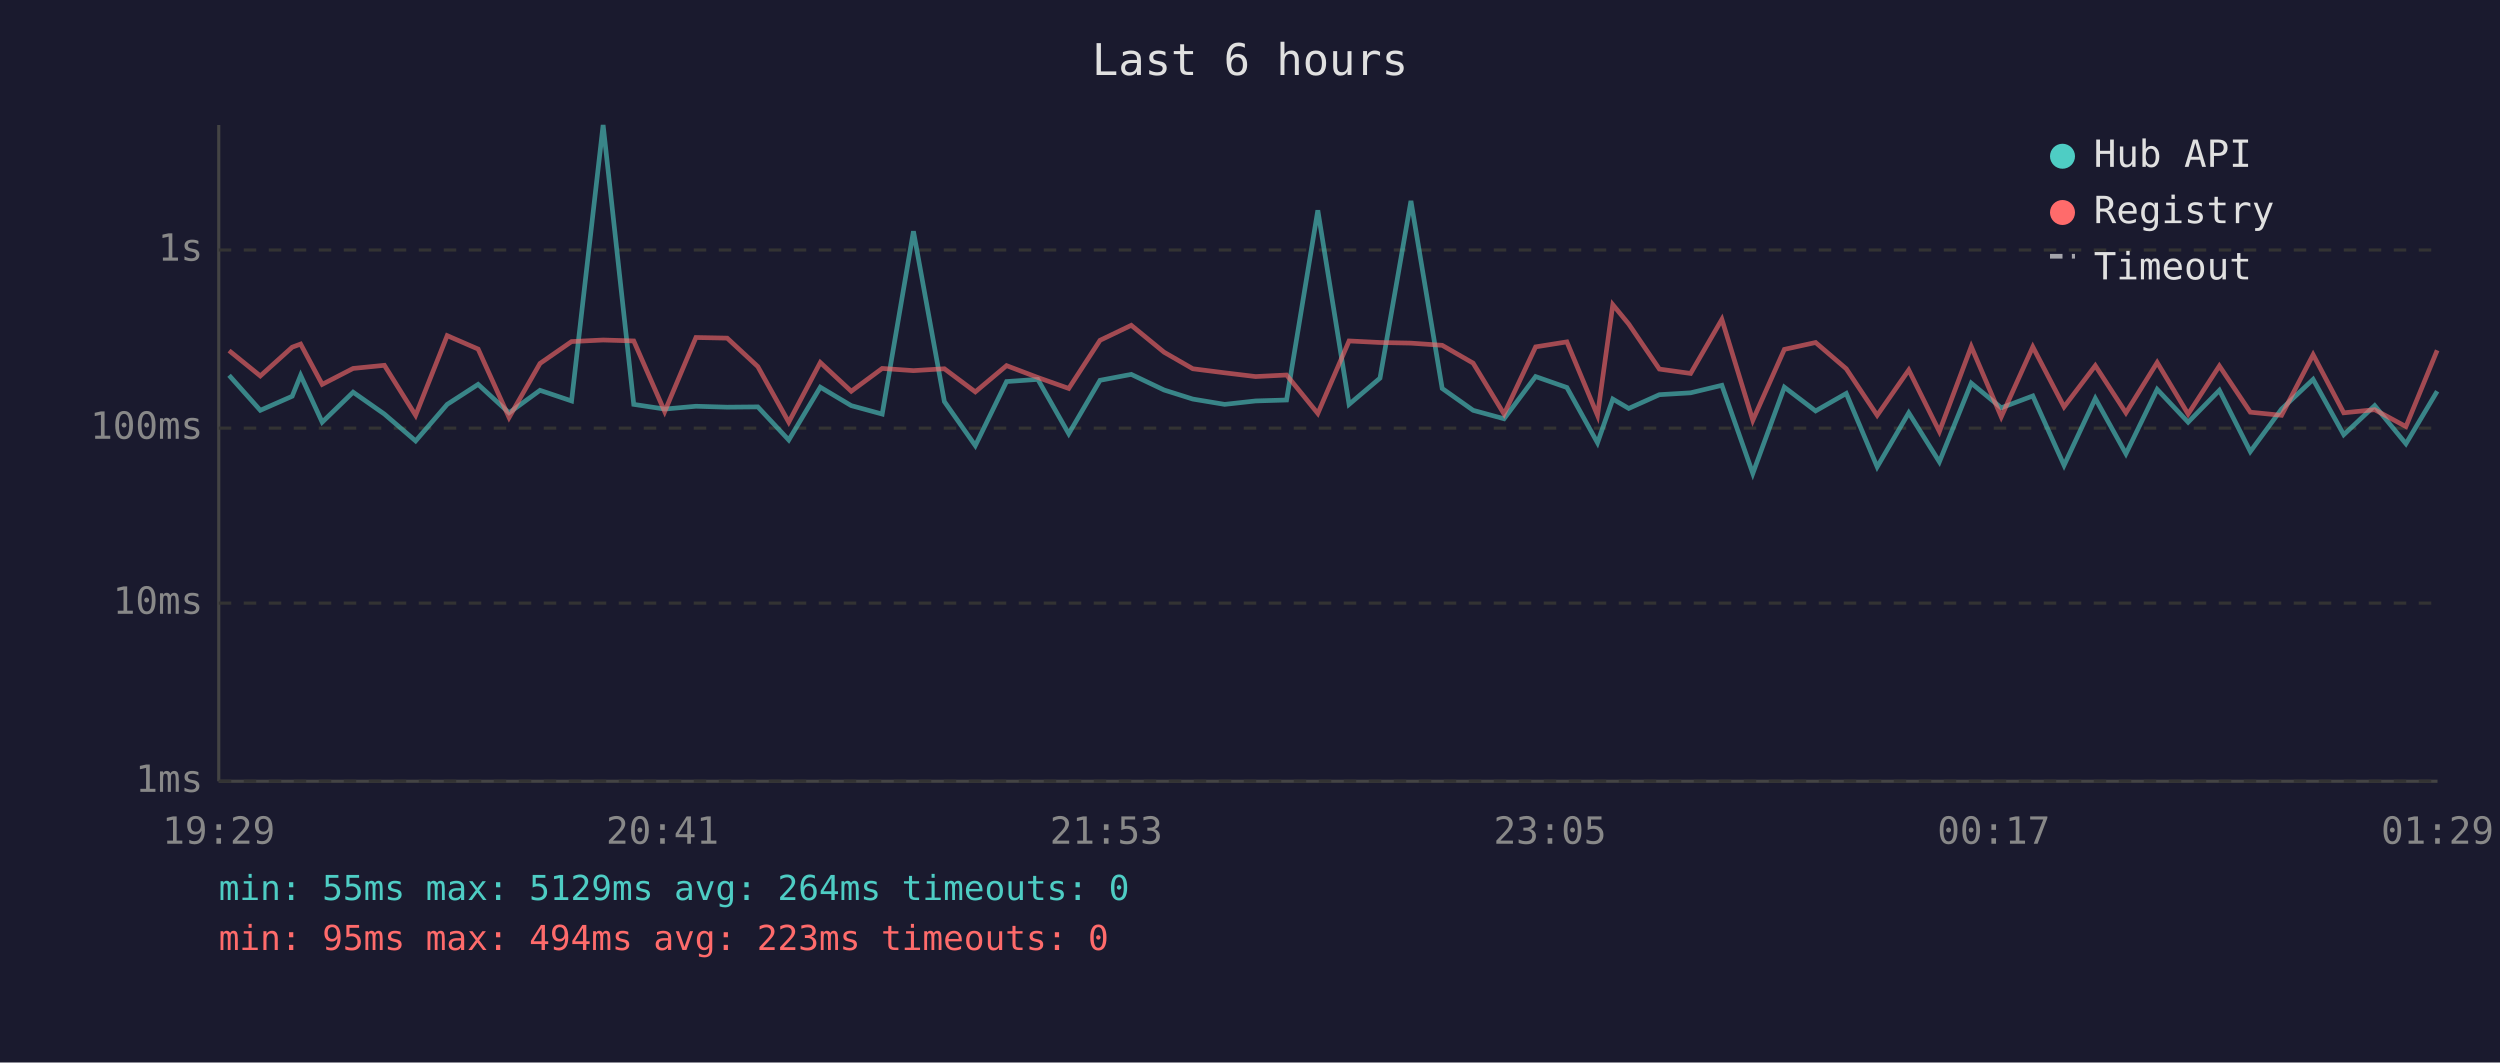
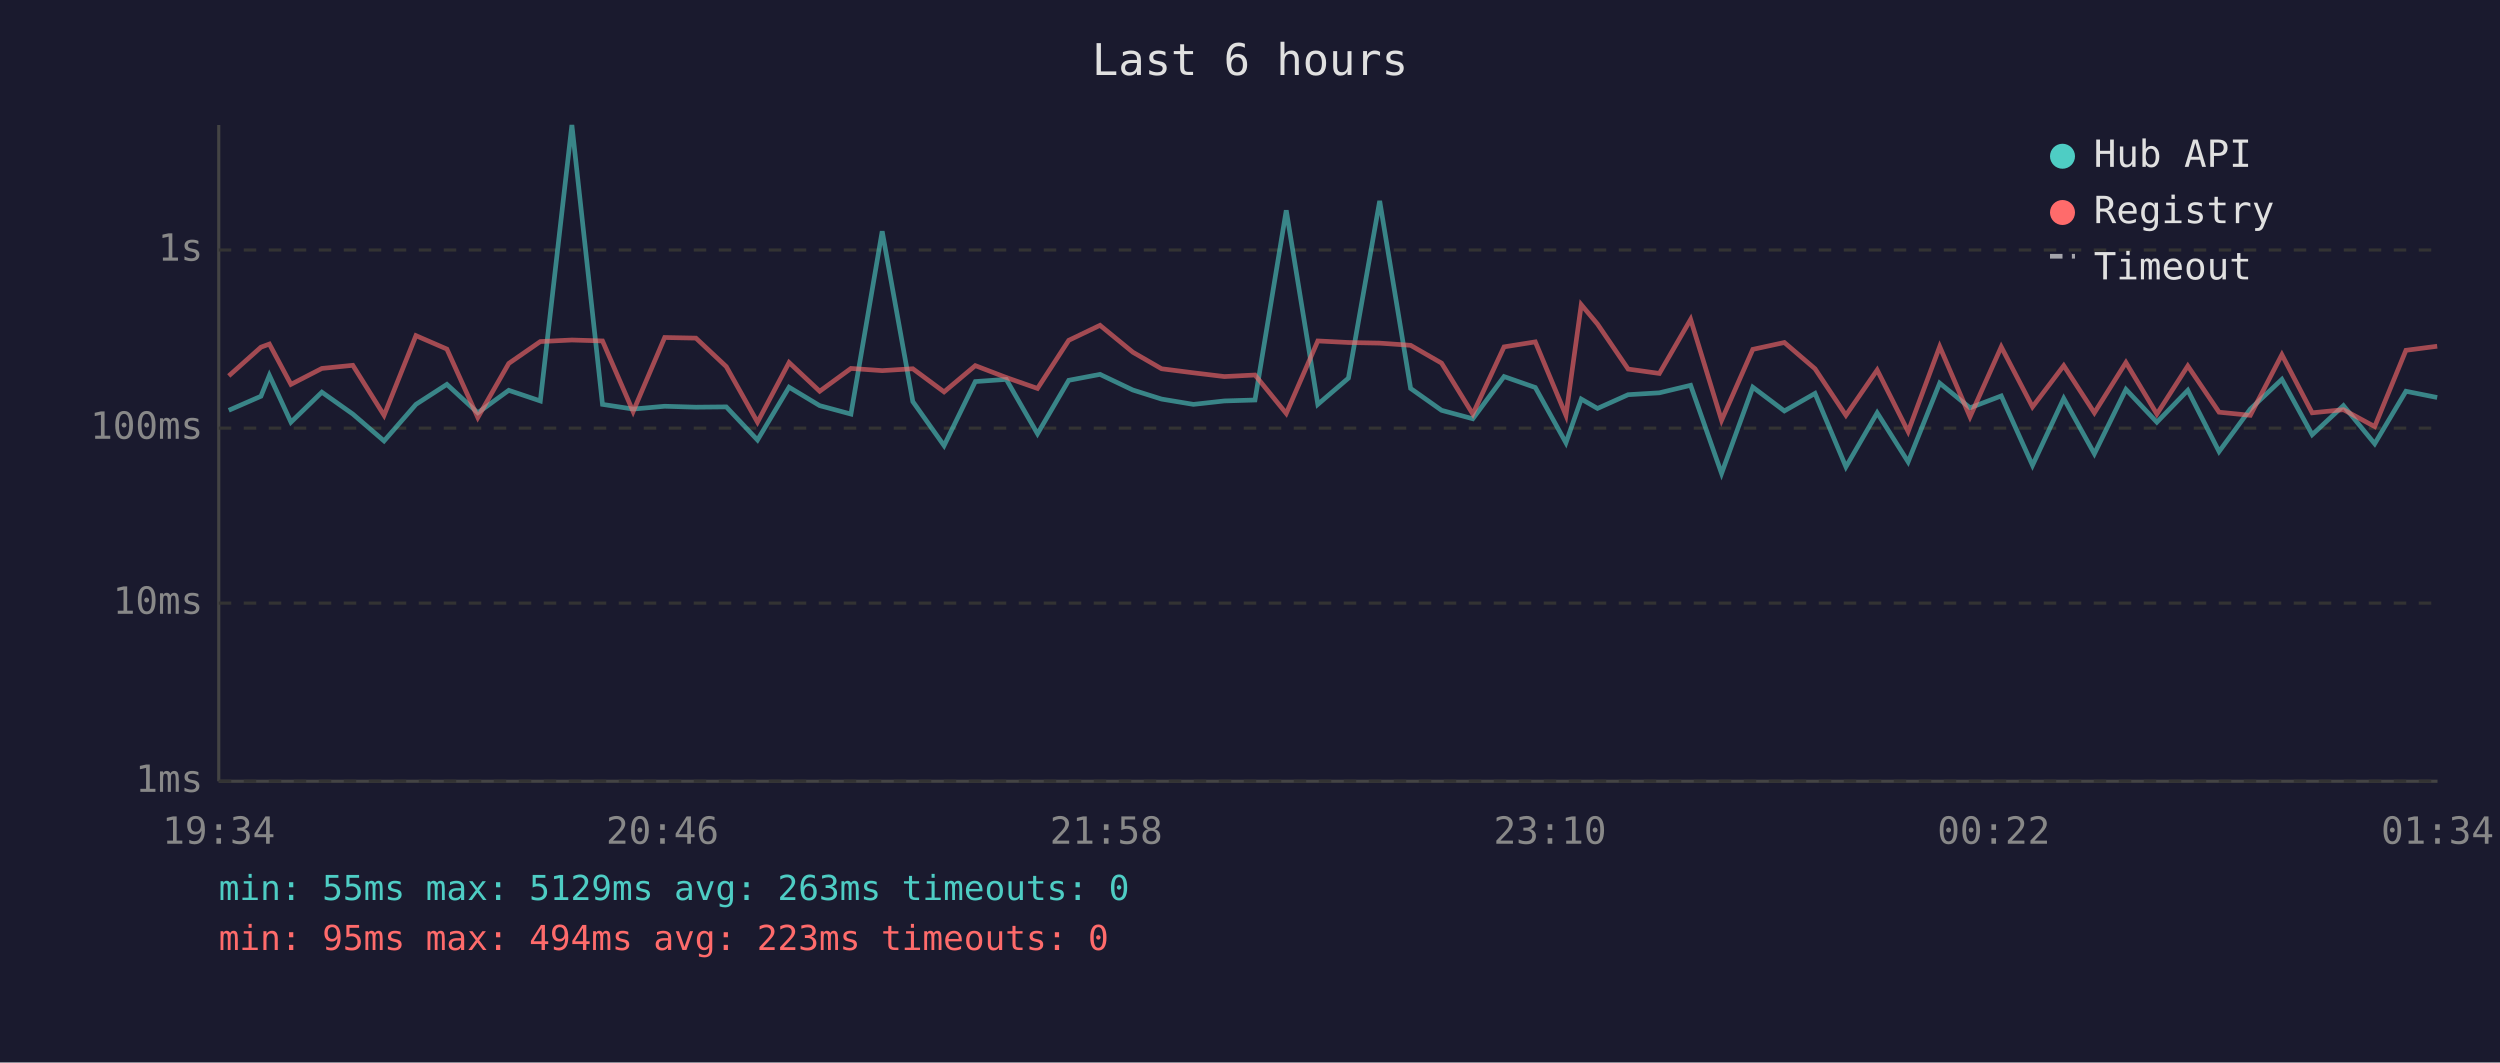
<svg xmlns="http://www.w3.org/2000/svg" viewBox="0 0 800 340" font-family="monospace" font-size="12">
  <rect width="800" height="340" fill="#1a1a2e" />
  <text x="400" y="24" fill="#e0e0e0" font-size="14" text-anchor="middle">Last 6 hours</text>
  <line x1="70" y1="40" x2="70" y2="250" stroke="#444" stroke-width="1" />
  <line x1="70" y1="250" x2="780" y2="250" stroke="#444" stroke-width="1" />
  <line x1="70" y1="250" x2="780" y2="250" stroke="#333" stroke-width="1" stroke-dasharray="4" />
  <text x="65" y="250" fill="#888" text-anchor="end" dominant-baseline="middle">1ms</text>
  <line x1="70" y1="193" x2="780" y2="193" stroke="#333" stroke-width="1" stroke-dasharray="4" />
  <text x="65" y="193" fill="#888" text-anchor="end" dominant-baseline="middle">10ms</text>
  <line x1="70" y1="137" x2="780" y2="137" stroke="#333" stroke-width="1" stroke-dasharray="4" />
  <text x="65" y="137" fill="#888" text-anchor="end" dominant-baseline="middle">100ms</text>
  <line x1="70" y1="80" x2="780" y2="80" stroke="#333" stroke-width="1" stroke-dasharray="4" />
  <text x="65" y="80" fill="#888" text-anchor="end" dominant-baseline="middle">1s</text>
-   <text x="70" y="270" fill="#888" text-anchor="middle">19:29</text>
-   <text x="212" y="270" fill="#888" text-anchor="middle">20:41</text>
-   <text x="354" y="270" fill="#888" text-anchor="middle">21:53</text>
-   <text x="496" y="270" fill="#888" text-anchor="middle">23:05</text>
-   <text x="638" y="270" fill="#888" text-anchor="middle">00:17</text>
-   <text x="780" y="270" fill="#888" text-anchor="middle">01:29</text>
-   <polyline points="73.3,120.1 83.3,131.3 93.5,126.8 96.2,120.1 103.1,135.1 113.0,125.5 123.0,132.5 133.0,141.1 143.1,129.4 153.0,123.0 162.9,132.1 172.8,124.9 182.9,128.3 193.0,40.0 202.8,129.4 212.7,130.9 222.7,130.0 232.7,130.3 242.5,130.2 252.4,140.8 262.5,123.9 272.4,129.8 282.3,132.5 292.3,74.0 302.2,128.5 312.1,142.6 322.1,122.1 332.1,121.4 342.0,138.8 352.0,121.7 362.0,119.8 372.5,124.8 381.7,127.7 391.9,129.4 401.8,128.3 411.7,128.0 421.7,67.3 431.7,129.4 441.6,121.0 451.5,64.3 461.5,124.3 471.4,131.3 481.3,134.0 491.4,120.5 501.4,124.0 511.2,141.7 516.1,127.7 521.2,130.7 531.0,126.3 541.0,125.7 551.0,123.3 560.9,151.5 571.0,123.9 581.0,131.5 590.8,125.9 600.7,149.4 610.8,132.1 620.6,147.8 630.8,122.6 640.4,130.5 650.5,126.7 660.5,148.9 670.5,127.5 680.3,145.2 690.3,124.6 700.2,135.1 710.2,124.9 720.1,144.5 730.1,130.9 740.2,121.4 750.0,139.1 759.9,129.8 769.9,142.0 779.9,125.2" fill="none" stroke="#4ecdc4" stroke-width="1.5" opacity="0.6" />
-   <polyline points="73.3,112.2 83.3,120.3 93.5,111.1 96.2,110.1 103.1,123.0 113.0,117.9 123.0,116.9 133.0,132.9 143.1,107.4 153.0,111.7 162.9,133.6 172.8,116.3 182.9,109.3 193.0,108.8 202.8,109.1 212.7,131.7 222.7,108.0 232.7,108.2 242.5,117.3 252.4,135.1 262.5,116.0 272.4,125.2 282.3,117.9 292.3,118.6 302.2,118.0 312.1,125.4 322.1,117.0 332.1,120.8 342.0,124.3 352.0,108.9 362.0,104.1 372.5,112.7 381.7,118.0 391.9,119.3 401.8,120.5 411.7,120.0 421.7,132.3 431.7,109.1 441.6,109.6 451.5,109.8 461.5,110.5 471.4,116.2 481.3,132.5 491.4,111.0 501.4,109.4 511.2,132.9 516.1,97.5 521.2,103.7 531.0,118.1 541.0,119.5 551.0,102.2 560.9,134.5 571.0,111.8 581.0,109.6 590.8,118.0 600.7,132.9 610.8,118.4 620.6,138.1 630.8,110.9 640.4,133.4 650.5,111.0 660.5,130.2 670.5,117.0 680.3,132.1 690.3,116.0 700.2,132.5 710.2,117.1 720.1,131.9 730.1,132.9 740.2,113.5 750.0,132.1 759.9,131.1 769.9,136.5 779.9,112.1" fill="none" stroke="#ff6b6b" stroke-width="1.5" opacity="0.6" />
+   <text x="70" y="270" fill="#888" text-anchor="middle">19:34</text>
+   <text x="212" y="270" fill="#888" text-anchor="middle">20:46</text>
+   <text x="354" y="270" fill="#888" text-anchor="middle">21:58</text>
+   <text x="496" y="270" fill="#888" text-anchor="middle">23:10</text>
+   <text x="638" y="270" fill="#888" text-anchor="middle">00:22</text>
+   <text x="780" y="270" fill="#888" text-anchor="middle">01:34</text>
+   <polyline points="73.2,131.3 83.5,126.8 86.2,120.1 93.1,135.1 103.0,125.5 112.9,132.5 122.9,141.1 133.1,129.4 143.0,123.0 152.9,132.1 162.8,124.9 172.9,128.3 183.0,40.0 192.8,129.4 202.6,130.9 212.7,130.0 222.7,130.3 232.4,130.2 242.4,140.8 252.5,123.9 262.3,129.8 272.3,132.5 282.3,74.0 292.1,128.5 302.1,142.6 312.1,122.1 322.0,121.4 332.0,138.8 342.0,121.7 352.0,119.8 362.5,124.8 371.7,127.7 381.9,129.4 391.8,128.3 401.6,128.0 411.6,67.3 421.7,129.4 431.5,121.0 441.5,64.3 451.4,124.3 461.3,131.3 471.3,134.0 481.3,120.5 491.3,124.0 501.1,141.7 506.0,127.7 511.2,130.7 521.0,126.3 531.0,125.7 541.0,123.3 550.9,151.5 560.9,123.9 571.0,131.5 580.8,125.9 590.7,149.4 600.7,132.1 610.6,147.8 620.7,122.6 630.4,130.5 640.4,126.7 650.4,148.9 660.4,127.5 670.2,145.2 680.3,124.6 690.2,135.1 700.1,124.9 710.1,144.5 720.1,130.9 730.2,121.4 739.9,139.1 749.9,129.8 759.9,142.0 769.9,125.2 779.9,127.2" fill="none" stroke="#4ecdc4" stroke-width="1.5" opacity="0.6" />
+   <polyline points="73.2,120.3 83.5,111.1 86.2,110.1 93.1,123.0 103.0,117.9 112.9,116.9 122.9,132.9 133.1,107.4 143.0,111.7 152.9,133.6 162.8,116.3 172.9,109.3 183.0,108.8 192.8,109.1 202.6,131.7 212.7,108.0 222.7,108.2 232.4,117.3 242.4,135.1 252.5,116.0 262.3,125.2 272.3,117.9 282.3,118.6 292.1,118.0 302.1,125.4 312.1,117.0 322.0,120.8 332.0,124.3 342.0,108.9 352.0,104.1 362.5,112.7 371.7,118.0 381.9,119.3 391.8,120.5 401.6,120.0 411.6,132.3 421.7,109.1 431.5,109.6 441.5,109.8 451.4,110.5 461.3,116.2 471.3,132.5 481.3,111.0 491.3,109.4 501.1,132.9 506.0,97.5 511.2,103.7 521.0,118.1 531.0,119.5 541.0,102.2 550.9,134.5 560.9,111.8 571.0,109.6 580.8,118.0 590.7,132.9 600.7,118.4 610.6,138.1 620.7,110.9 630.4,133.4 640.4,111.0 650.4,130.2 660.4,117.0 670.2,132.1 680.3,116.0 690.2,132.5 700.1,117.1 710.1,131.9 720.1,132.9 730.2,113.5 739.9,132.1 749.9,131.1 759.9,136.5 769.9,112.1 779.9,110.8" fill="none" stroke="#ff6b6b" stroke-width="1.5" opacity="0.6" />
  <circle cx="660" cy="50" r="4" fill="#4ecdc4" />
  <text x="670" y="50" fill="#e0e0e0" dominant-baseline="middle">Hub API</text>
  <circle cx="660" cy="68" r="4" fill="#ff6b6b" />
  <text x="670" y="68" fill="#e0e0e0" dominant-baseline="middle">Registry</text>
  <line x1="656" y1="82" x2="664" y2="82" stroke="#e0e0e0" stroke-width="1.5" stroke-dasharray="4,3" opacity="0.7" />
  <text x="670" y="86" fill="#e0e0e0" dominant-baseline="middle">Timeout</text>
-   <text x="70" y="288" fill="#4ecdc4" font-size="11">min: 55ms  max: 5129ms  avg: 264ms  timeouts: 0</text>
+   <text x="70" y="288" fill="#4ecdc4" font-size="11">min: 55ms  max: 5129ms  avg: 263ms  timeouts: 0</text>
  <text x="70" y="304" fill="#ff6b6b" font-size="11">min: 95ms  max: 494ms  avg: 223ms  timeouts: 0</text>
</svg>
